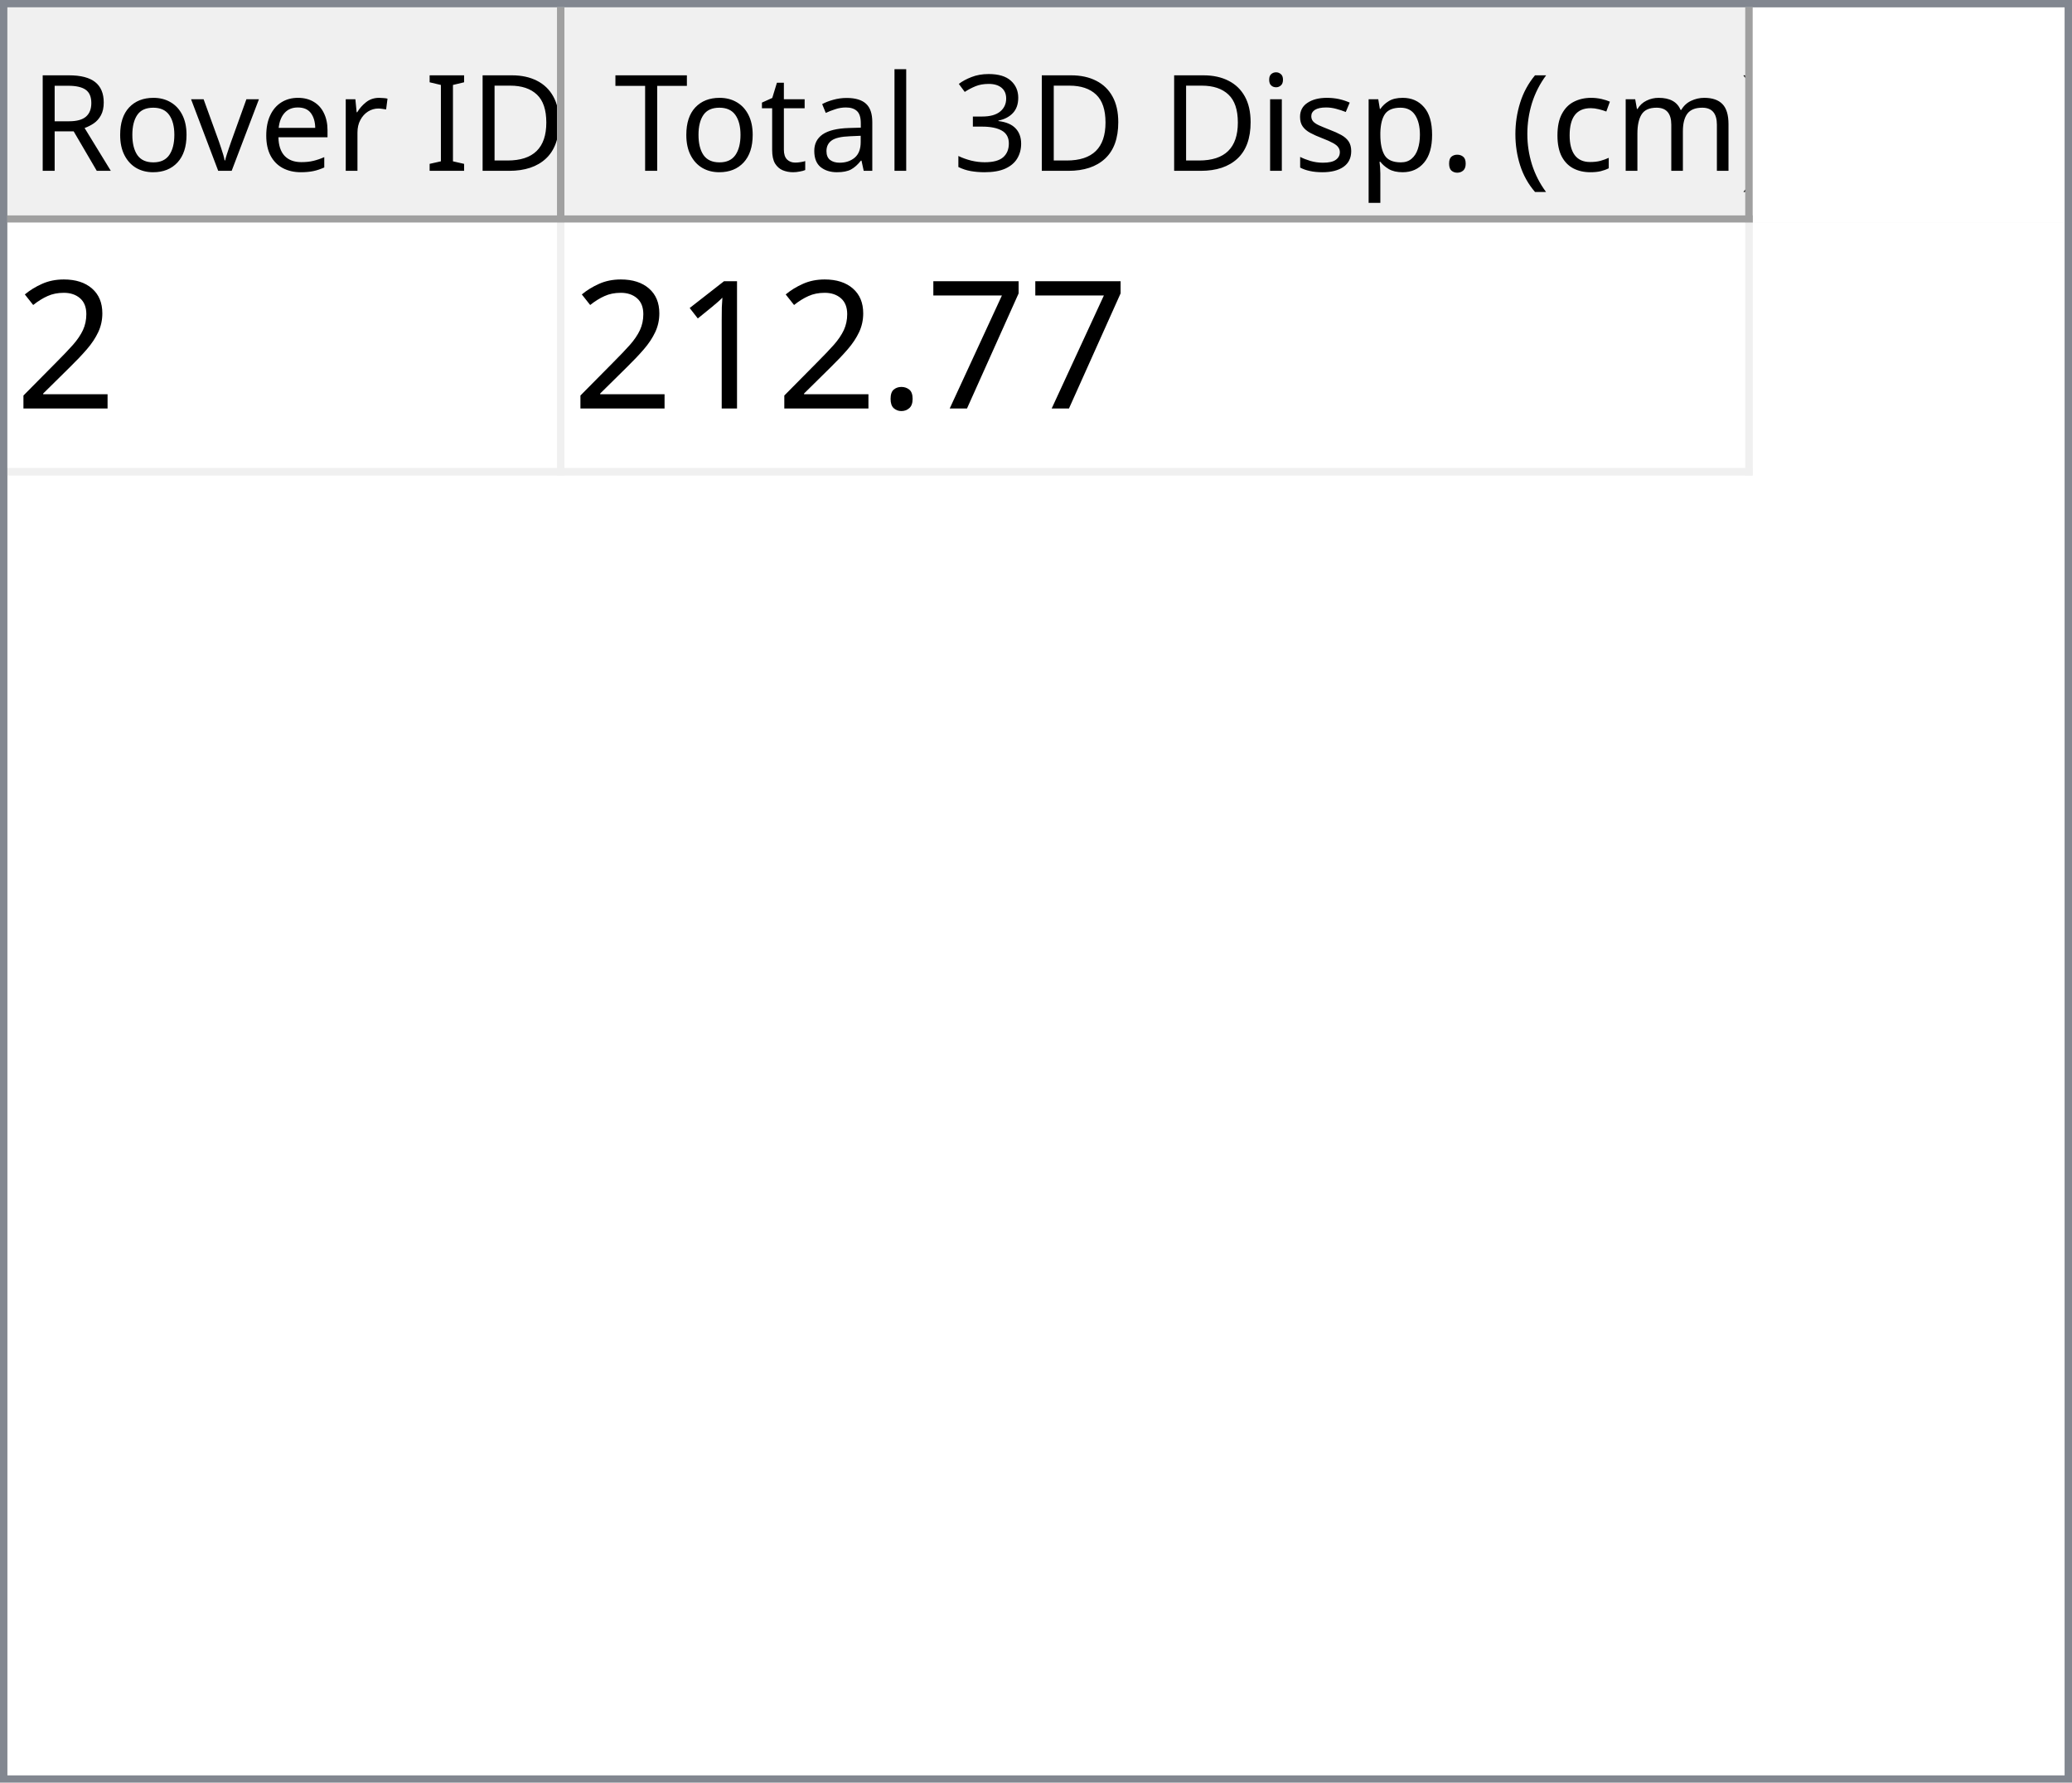
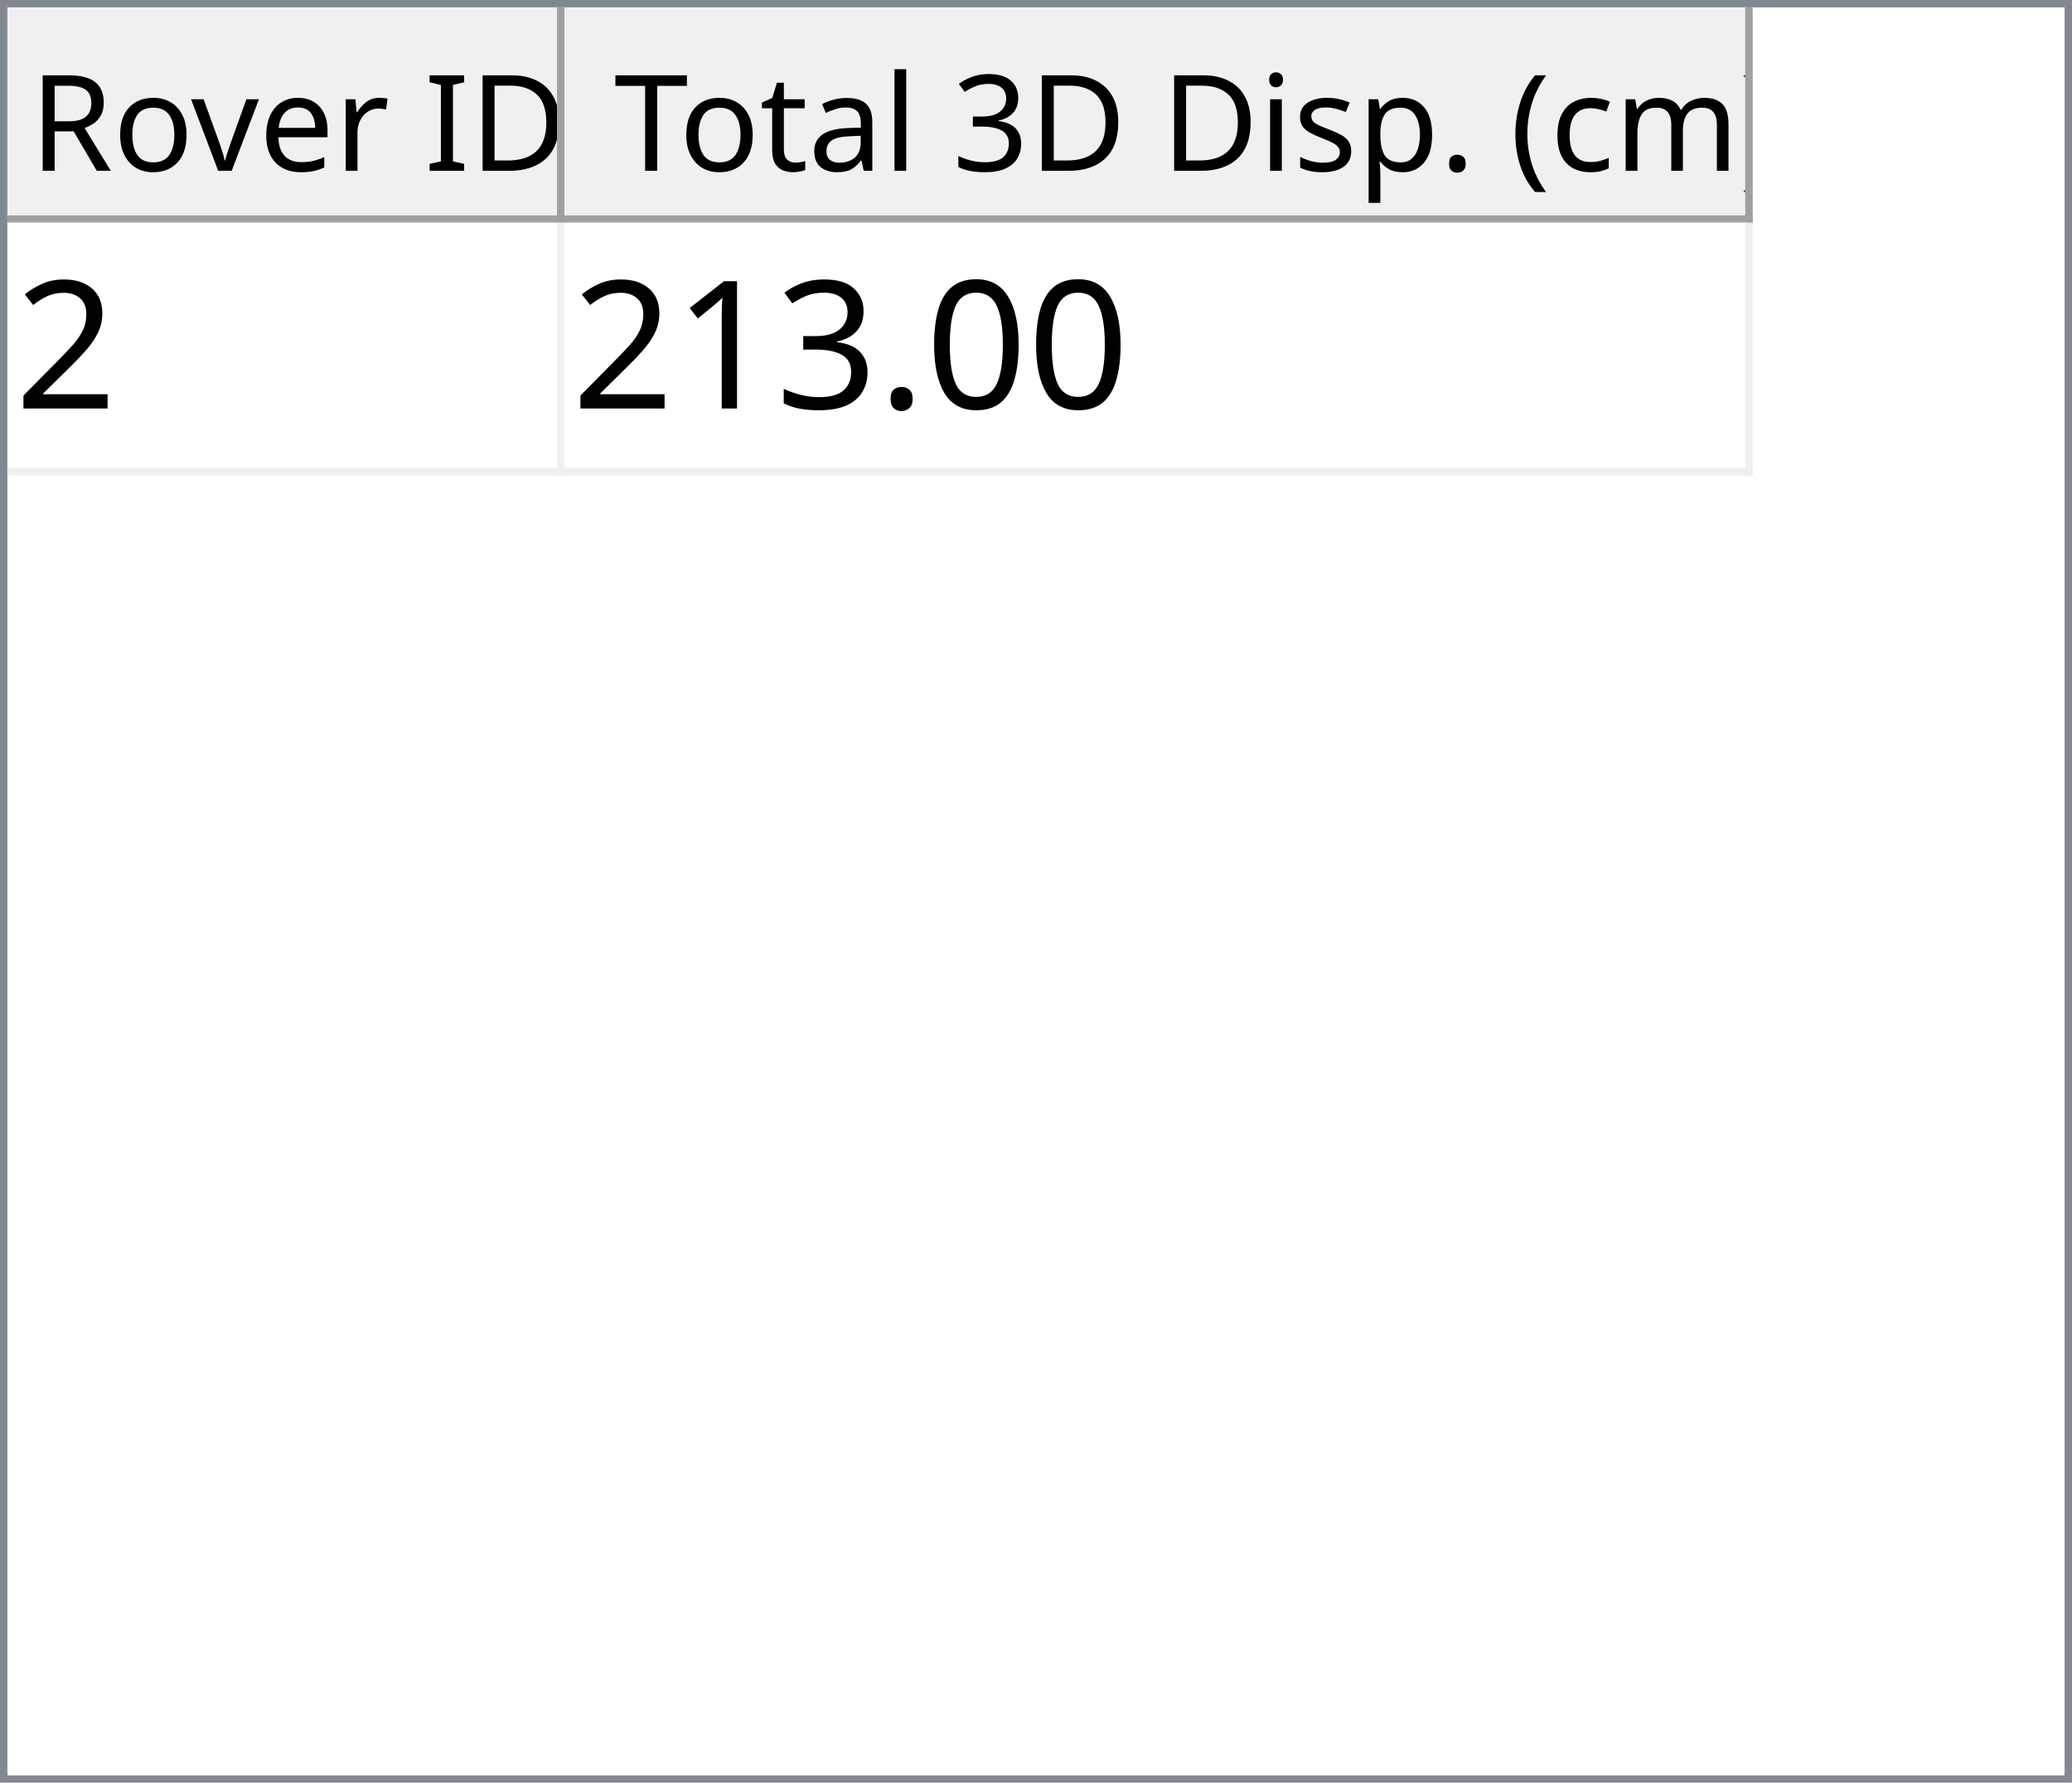
<svg xmlns="http://www.w3.org/2000/svg" style="fill-opacity:1; color-rendering:auto; color-interpolation:auto; text-rendering:auto; stroke:black; stroke-linecap:square; stroke-miterlimit:10; shape-rendering:auto; stroke-opacity:1; fill:black; stroke-dasharray:none; font-weight:normal; stroke-width:1; font-family:'Dialog'; font-style:normal; stroke-linejoin:miter; font-size:12px; stroke-dashoffset:0; image-rendering:auto;" width="279" height="240">
  <defs id="genericDefs" />
  <g>
    <defs id="defs1">
      <clipPath clipPathUnits="userSpaceOnUse" id="clipPath1">
        <path d="M0 0 L279 0 L279 240 L0 240 L0 0 Z" />
      </clipPath>
      <clipPath clipPathUnits="userSpaceOnUse" id="clipPath2">
        <path d="M0 0 L0 240 L279 240 L279 0 Z" />
      </clipPath>
      <clipPath clipPathUnits="userSpaceOnUse" id="clipPath3">
        <path d="M0 0 L0 29 L277 29 L277 0 Z" />
      </clipPath>
      <clipPath clipPathUnits="userSpaceOnUse" id="clipPath4">
        <path d="M0 0 L0 29 L75 29 L75 0 Z" />
      </clipPath>
      <clipPath clipPathUnits="userSpaceOnUse" id="clipPath5">
        <path d="M1 1 L1 28 L74 28 L74 1 Z" />
      </clipPath>
      <clipPath clipPathUnits="userSpaceOnUse" id="clipPath6">
        <path d="M0 0 L0 27 L73 27 L73 0 Z" />
      </clipPath>
      <clipPath clipPathUnits="userSpaceOnUse" id="clipPath7">
        <path d="M-0.5 -0.5 L-0.5 28.5 L74.5 28.5 L74.5 -0.5 Z" />
      </clipPath>
      <clipPath clipPathUnits="userSpaceOnUse" id="clipPath8">
        <path d="M0 0 L0 29 L160 29 L160 0 Z" />
      </clipPath>
      <clipPath clipPathUnits="userSpaceOnUse" id="clipPath9">
        <path d="M1 1 L1 28 L159 28 L159 1 Z" />
      </clipPath>
      <clipPath clipPathUnits="userSpaceOnUse" id="clipPath10">
        <path d="M0 0 L0 27 L158 27 L158 0 Z" />
      </clipPath>
      <clipPath clipPathUnits="userSpaceOnUse" id="clipPath11">
        <path d="M-0.5 -0.5 L-0.5 28.5 L159.5 28.5 L159.5 -0.5 Z" />
      </clipPath>
      <clipPath clipPathUnits="userSpaceOnUse" id="clipPath12">
        <path d="M0 0 L0 209 L277 209 L277 0 Z" />
      </clipPath>
      <clipPath clipPathUnits="userSpaceOnUse" id="clipPath13">
        <path d="M0 0 L0 34 L235 34 L235 0 Z" />
      </clipPath>
      <clipPath clipPathUnits="userSpaceOnUse" id="clipPath14">
        <path d="M-0.5 -0.5 L-0.5 33.5 L234.5 33.5 L234.5 -0.5 Z" />
      </clipPath>
      <clipPath clipPathUnits="userSpaceOnUse" id="clipPath15">
        <path d="M0 0 L0 33 L74 33 L74 0 Z" />
      </clipPath>
      <clipPath clipPathUnits="userSpaceOnUse" id="clipPath16">
        <path d="M0 0 L0 33 L159 33 L159 0 Z" />
      </clipPath>
      <font horiz-adv-x="64.551" id="font1">
        <font-face ascent="107.91" descent="25.098" units-per-em="100" style="font-style:normal; font-family:Segoe UI; font-weight:normal;" />
        <missing-glyph horiz-adv-x="64.551" d="M8.109 0 L8.109 68.266 L56.453 68.266 L56.453 0 L8.109 0 ZM15.328 7.234 L49.219 7.234 L49.219 61.031 L15.328 61.031 L15.328 7.234 Z" />
        <glyph unicode="D" horiz-adv-x="70.117" d="M9.188 0 L9.188 70.016 L28.516 70.016 Q65.531 70.016 65.531 35.891 Q65.531 19.672 55.25 9.836 Q44.969 0 27.734 0 L9.188 0 ZM17.391 62.594 L17.391 7.422 L27.828 7.422 Q41.609 7.422 49.273 14.797 Q56.938 22.172 56.938 35.688 Q56.938 62.594 28.328 62.594 L17.391 62.594 Z" />
        <glyph unicode="I" horiz-adv-x="26.611" d="M17.391 0 L9.188 0 L9.188 70.016 L17.391 70.016 L17.391 0 Z" />
        <glyph unicode=" " horiz-adv-x="27.393" d="" />
        <glyph unicode="r" horiz-adv-x="34.766" d="M34.188 41.891 Q32.078 43.5 28.125 43.5 Q23 43.5 19.555 38.672 Q16.109 33.844 16.109 25.484 L16.109 0 L8.109 0 L8.109 50 L16.109 50 L16.109 39.703 L16.312 39.703 Q18.016 44.969 21.531 47.922 Q25.047 50.875 29.391 50.875 Q32.516 50.875 34.188 50.203 L34.188 41.891 Z" />
        <glyph unicode="e" horiz-adv-x="52.295" d="M48.297 23 L12.984 23 Q13.188 14.656 17.484 10.109 Q21.781 5.562 29.297 5.562 Q37.75 5.562 44.828 11.141 L44.828 3.609 Q38.234 -1.172 27.391 -1.172 Q16.797 -1.172 10.742 5.641 Q4.688 12.453 4.688 24.812 Q4.688 36.469 11.305 43.82 Q17.922 51.172 27.734 51.172 Q37.547 51.172 42.922 44.828 Q48.297 38.484 48.297 27.203 L48.297 23 ZM40.094 29.781 Q40.047 36.719 36.75 40.578 Q33.453 44.438 27.594 44.438 Q21.922 44.438 17.969 40.383 Q14.016 36.328 13.094 29.781 L40.094 29.781 Z" />
        <glyph unicode="v" horiz-adv-x="47.9" d="M47.406 50 L27.484 0 L19.625 0 L0.688 50 L9.469 50 L22.172 13.672 Q23.578 9.672 23.922 6.688 L24.125 6.688 Q24.609 10.453 25.688 13.484 L38.969 50 L47.406 50 Z" />
        <glyph unicode="o" horiz-adv-x="58.594" d="M29 -1.172 Q17.922 -1.172 11.305 5.836 Q4.688 12.844 4.688 24.422 Q4.688 37.016 11.57 44.094 Q18.453 51.172 30.172 51.172 Q41.359 51.172 47.633 44.289 Q53.906 37.406 53.906 25.203 Q53.906 13.234 47.141 6.031 Q40.375 -1.172 29 -1.172 ZM29.594 44.438 Q21.875 44.438 17.383 39.188 Q12.891 33.938 12.891 24.703 Q12.891 15.828 17.43 10.695 Q21.969 5.562 29.594 5.562 Q37.359 5.562 41.531 10.594 Q45.703 15.625 45.703 24.906 Q45.703 34.281 41.531 39.359 Q37.359 44.438 29.594 44.438 Z" />
        <glyph unicode="R" horiz-adv-x="59.814" d="M59.375 0 L49.609 0 L37.891 19.625 Q36.281 22.359 34.766 24.289 Q33.25 26.219 31.664 27.438 Q30.078 28.656 28.25 29.219 Q26.422 29.781 24.125 29.781 L17.391 29.781 L17.391 0 L9.188 0 L9.188 70.016 L30.078 70.016 Q34.672 70.016 38.555 68.867 Q42.438 67.719 45.289 65.375 Q48.141 63.031 49.758 59.547 Q51.375 56.062 51.375 51.375 Q51.375 47.703 50.273 44.656 Q49.172 41.609 47.148 39.211 Q45.125 36.812 42.266 35.133 Q39.406 33.453 35.844 32.516 L35.844 32.328 Q37.594 31.547 38.891 30.547 Q40.188 29.547 41.359 28.18 Q42.531 26.812 43.68 25.078 Q44.828 23.344 46.234 21.047 L59.375 0 ZM17.391 62.594 L17.391 37.203 L28.516 37.203 Q31.594 37.203 34.203 38.133 Q36.812 39.062 38.719 40.797 Q40.625 42.531 41.703 45.047 Q42.781 47.562 42.781 50.688 Q42.781 56.297 39.141 59.445 Q35.5 62.594 28.609 62.594 L17.391 62.594 Z" />
        <glyph unicode=")" horiz-adv-x="30.176" d="M8.297 -15.922 L1.172 -15.922 Q16.406 2.344 16.406 26.812 Q16.406 51.469 1.078 70.016 L8.297 70.016 Q23.531 52.156 23.531 26.703 Q23.531 1.375 8.297 -15.922 Z" />
        <glyph unicode="m" horiz-adv-x="86.133" d="M79.109 0 L71.094 0 L71.094 28.719 Q71.094 37.016 68.531 40.727 Q65.969 44.438 59.906 44.438 Q54.781 44.438 51.195 39.75 Q47.609 35.062 47.609 28.516 L47.609 0 L39.594 0 L39.594 29.688 Q39.594 44.438 28.219 44.438 Q22.953 44.438 19.531 40.016 Q16.109 35.594 16.109 28.516 L16.109 0 L8.109 0 L8.109 50 L16.109 50 L16.109 42.094 L16.312 42.094 Q21.625 51.172 31.844 51.172 Q36.969 51.172 40.773 48.312 Q44.578 45.453 46 40.828 Q51.562 51.172 62.594 51.172 Q79.109 51.172 79.109 30.812 L79.109 0 Z" />
        <glyph unicode="c" horiz-adv-x="46.191" d="M42.188 2.297 Q36.422 -1.172 28.516 -1.172 Q17.828 -1.172 11.258 5.789 Q4.688 12.75 4.688 23.828 Q4.688 36.188 11.766 43.68 Q18.844 51.172 30.672 51.172 Q37.25 51.172 42.281 48.734 L42.281 40.531 Q36.719 44.438 30.375 44.438 Q22.703 44.438 17.797 38.945 Q12.891 33.453 12.891 24.516 Q12.891 15.719 17.508 10.641 Q22.125 5.562 29.891 5.562 Q36.422 5.562 42.188 9.906 L42.188 2.297 Z" />
        <glyph unicode="(" horiz-adv-x="30.176" d="M29.109 -15.922 L21.969 -15.922 Q6.844 1.375 6.844 26.703 Q6.844 52.156 21.969 70.016 L29.203 70.016 Q13.875 51.469 13.875 26.812 Q13.875 2.344 29.109 -15.922 Z" />
        <glyph unicode="." horiz-adv-x="21.68" d="M10.891 -1.078 Q8.641 -1.078 7.055 0.539 Q5.469 2.156 5.469 4.391 Q5.469 6.641 7.055 8.273 Q8.641 9.906 10.891 9.906 Q13.188 9.906 14.797 8.273 Q16.406 6.641 16.406 4.391 Q16.406 2.156 14.797 0.539 Q13.188 -1.078 10.891 -1.078 Z" />
        <glyph unicode="p" horiz-adv-x="58.789" d="M16.312 7.234 L16.109 7.234 L16.109 -23 L8.109 -23 L8.109 50 L16.109 50 L16.109 41.219 L16.312 41.219 Q22.219 51.172 33.594 51.172 Q43.266 51.172 48.688 44.461 Q54.109 37.75 54.109 26.469 Q54.109 13.922 48 6.375 Q41.891 -1.172 31.297 -1.172 Q21.578 -1.172 16.312 7.234 ZM16.109 27.391 L16.109 20.406 Q16.109 14.203 20.141 9.883 Q24.172 5.562 30.375 5.562 Q37.641 5.562 41.773 11.133 Q45.906 16.703 45.906 26.609 Q45.906 34.969 42.047 39.703 Q38.188 44.438 31.594 44.438 Q24.609 44.438 20.359 39.578 Q16.109 34.719 16.109 27.391 Z" />
        <glyph unicode="s" horiz-adv-x="42.432" d="M5.078 1.812 L5.078 10.406 Q11.625 5.562 19.484 5.562 Q30.031 5.562 30.031 12.594 Q30.031 14.594 29.125 15.992 Q28.219 17.391 26.68 18.461 Q25.141 19.531 23.07 20.383 Q21 21.234 18.609 22.172 Q15.281 23.484 12.766 24.828 Q10.25 26.172 8.57 27.859 Q6.891 29.547 6.031 31.695 Q5.172 33.844 5.172 36.719 Q5.172 40.234 6.789 42.945 Q8.406 45.656 11.086 47.484 Q13.766 49.312 17.211 50.242 Q20.656 51.172 24.312 51.172 Q30.812 51.172 35.938 48.922 L35.938 40.828 Q30.422 44.438 23.25 44.438 Q21 44.438 19.195 43.922 Q17.391 43.406 16.094 42.477 Q14.797 41.547 14.086 40.258 Q13.375 38.969 13.375 37.406 Q13.375 35.453 14.086 34.133 Q14.797 32.812 16.164 31.789 Q17.531 30.766 19.484 29.938 Q21.438 29.109 23.922 28.125 Q27.25 26.859 29.883 25.516 Q32.516 24.172 34.375 22.484 Q36.234 20.797 37.234 18.602 Q38.234 16.406 38.234 13.375 Q38.234 9.672 36.602 6.938 Q34.969 4.203 32.234 2.398 Q29.5 0.594 25.93 -0.289 Q22.359 -1.172 18.453 -1.172 Q10.75 -1.172 5.078 1.812 Z" />
        <glyph unicode="i" horiz-adv-x="24.219" d="M12.203 62.703 Q10.062 62.703 8.547 64.164 Q7.031 65.625 7.031 67.875 Q7.031 70.125 8.547 71.609 Q10.062 73.094 12.203 73.094 Q14.406 73.094 15.945 71.609 Q17.484 70.125 17.484 67.875 Q17.484 65.719 15.945 64.211 Q14.406 62.703 12.203 62.703 ZM16.109 0 L8.109 0 L8.109 50 L16.109 50 L16.109 0 Z" />
        <glyph unicode="3" horiz-adv-x="53.906" d="M46.531 19.828 Q46.531 15.094 44.75 11.211 Q42.969 7.328 39.719 4.57 Q36.469 1.812 31.93 0.297 Q27.391 -1.219 21.922 -1.219 Q11.922 -1.219 6 2.594 L6 11.188 Q13.094 5.609 22.219 5.609 Q25.875 5.609 28.828 6.539 Q31.781 7.469 33.906 9.227 Q36.031 10.984 37.18 13.477 Q38.328 15.969 38.328 19.094 Q38.328 32.812 18.797 32.812 L12.984 32.812 L12.984 39.594 L18.5 39.594 Q35.797 39.594 35.797 52.484 Q35.797 64.406 22.609 64.406 Q15.188 64.406 8.688 59.422 L8.688 67.188 Q15.375 71.188 24.609 71.188 Q29 71.188 32.57 69.969 Q36.141 68.75 38.68 66.555 Q41.219 64.359 42.609 61.281 Q44 58.203 44 54.5 Q44 40.672 30.031 36.719 L30.031 36.531 Q33.594 36.141 36.625 34.797 Q39.656 33.453 41.852 31.305 Q44.047 29.156 45.289 26.25 Q46.531 23.344 46.531 19.828 Z" />
        <glyph unicode="l" horiz-adv-x="24.219" d="M16.109 0 L8.109 0 L8.109 74.031 L16.109 74.031 L16.109 0 Z" />
        <glyph unicode="a" horiz-adv-x="50.879" d="M43.891 0 L35.891 0 L35.891 7.812 L35.688 7.812 Q30.469 -1.172 20.312 -1.172 Q12.844 -1.172 8.617 2.781 Q4.391 6.734 4.391 13.281 Q4.391 27.297 20.906 29.594 L35.891 31.688 Q35.891 44.438 25.594 44.438 Q16.547 44.438 9.281 38.281 L9.281 46.484 Q16.656 51.172 26.266 51.172 Q43.891 51.172 43.891 32.516 L43.891 0 ZM35.891 25.297 L23.828 23.641 Q18.266 22.859 15.43 20.875 Q12.594 18.891 12.594 13.875 Q12.594 10.203 15.211 7.883 Q17.828 5.562 22.172 5.562 Q28.125 5.562 32.008 9.742 Q35.891 13.922 35.891 20.312 L35.891 25.297 Z" />
        <glyph unicode="t" horiz-adv-x="33.887" d="M31.297 0.484 Q28.469 -1.078 23.828 -1.078 Q10.688 -1.078 10.688 13.578 L10.688 43.172 L2.094 43.172 L2.094 50 L10.688 50 L10.688 62.203 L18.703 64.797 L18.703 50 L31.297 50 L31.297 43.172 L18.703 43.172 L18.703 14.984 Q18.703 9.969 20.414 7.82 Q22.125 5.672 26.078 5.672 Q29.109 5.672 31.297 7.328 L31.297 0.484 Z" />
        <glyph unicode="T" horiz-adv-x="52.393" d="M50.594 62.594 L30.375 62.594 L30.375 0 L22.172 0 L22.172 62.594 L2 62.594 L2 70.016 L50.594 70.016 L50.594 62.594 Z" />
      </font>
      <font horiz-adv-x="75.0" id="font2">
        <font-face ascent="100.537" descent="21.973" units-per-em="100" style="font-style:normal; font-family:sans-serif; font-weight:normal;" />
        <missing-glyph horiz-adv-x="75.0" d="M12.5 0 L12.5 62.5 L62.5 62.5 L62.5 0 L12.5 0 ZM14.062 1.562 L60.938 1.562 L60.938 60.938 L14.062 60.938 L14.062 1.562 Z" />
        <glyph unicode="2" horiz-adv-x="55.615" d="M50.344 8.453 L50.344 0 L3.031 0 Q2.938 3.172 4.047 6.109 Q5.859 10.938 9.836 15.625 Q13.812 20.312 21.344 26.469 Q33.016 36.031 37.117 41.625 Q41.219 47.219 41.219 52.203 Q41.219 57.422 37.477 61.008 Q33.734 64.594 27.734 64.594 Q21.391 64.594 17.578 60.789 Q13.766 56.984 13.719 50.25 L4.688 51.172 Q5.609 61.281 11.664 66.578 Q17.719 71.875 27.938 71.875 Q38.234 71.875 44.242 66.164 Q50.25 60.453 50.25 52 Q50.25 47.703 48.492 43.555 Q46.734 39.406 42.656 34.812 Q38.578 30.219 29.109 22.219 Q21.188 15.578 18.945 13.211 Q16.703 10.844 15.234 8.453 L50.344 8.453 Z" />
-         <glyph unicode="7" horiz-adv-x="55.615" d="M4.734 62.203 L4.734 70.656 L51.078 70.656 L51.078 63.812 Q44.234 56.547 37.523 44.484 Q30.812 32.422 27.156 19.672 Q24.516 10.688 23.781 0 L14.75 0 Q14.891 8.453 18.062 20.414 Q21.234 32.375 27.172 43.484 Q33.109 54.594 39.797 62.203 L4.734 62.203 Z" />
+         <glyph unicode="0" horiz-adv-x="55.615" d="M4.156 35.297 Q4.156 48 6.766 55.742 Q9.375 63.484 14.523 67.68 Q19.672 71.875 27.484 71.875 Q33.25 71.875 37.594 69.555 Q41.938 67.234 44.773 62.867 Q47.609 58.5 49.219 52.227 Q50.828 45.953 50.828 35.297 Q50.828 22.703 48.242 14.969 Q45.656 7.234 40.508 3.008 Q35.359 -1.219 27.484 -1.219 Q17.141 -1.219 11.234 6.203 Q4.156 15.141 4.156 35.297 ZM13.188 35.297 Q13.188 17.672 17.312 11.836 Q21.438 6 27.484 6 Q33.547 6 37.672 11.859 Q41.797 17.719 41.797 35.297 Q41.797 52.984 37.672 58.789 Q33.547 64.594 27.391 64.594 Q21.344 64.594 17.719 59.469 Q13.188 52.938 13.188 35.297 Z" />
        <glyph unicode="." horiz-adv-x="27.783" d="M9.078 0 L9.078 10.016 L19.094 10.016 L19.094 0 L9.078 0 Z" />
+         <glyph unicode="3" horiz-adv-x="55.615" d="M4.203 18.891 L12.984 20.062 Q14.5 12.594 18.141 9.297 Q21.781 6 27 6 Q33.203 6 37.477 10.297 Q41.75 14.594 41.75 20.953 Q41.75 27 37.797 30.93 Q33.844 34.859 27.734 34.859 Q25.25 34.859 21.531 33.891 L22.516 41.609 Q23.391 41.5 23.922 41.5 Q29.547 41.5 34.039 44.43 Q38.531 47.359 38.531 53.469 Q38.531 58.297 35.258 61.477 Q31.984 64.656 26.812 64.656 Q21.688 64.656 18.266 61.43 Q14.844 58.203 13.875 51.766 L5.078 53.328 Q6.688 62.156 12.398 67.016 Q18.109 71.875 26.609 71.875 Q32.469 71.875 37.398 69.359 Q42.328 66.844 44.945 62.5 Q47.562 58.156 47.562 53.266 Q47.562 48.641 45.07 44.828 Q42.578 41.016 37.703 38.766 Q44.047 37.312 47.562 32.695 Q51.078 28.078 51.078 21.141 Q51.078 11.766 44.242 5.25 Q37.406 -1.266 26.953 -1.266 Q17.531 -1.266 11.305 4.352 Q5.078 9.969 4.203 18.891 Z" />
        <glyph unicode="1" horiz-adv-x="55.615" d="M37.25 0 L28.469 0 L28.469 56 Q25.297 52.984 20.141 49.953 Q14.984 46.922 10.891 45.406 L10.891 53.906 Q18.266 57.375 23.781 62.305 Q29.297 67.234 31.594 71.875 L37.25 71.875 L37.25 0 Z" />
      </font>
    </defs>
    <g style="fill:white; stroke:white;">
      <rect x="0" y="0" width="279" style="clip-path:url(#clipPath1); stroke:none;" height="240" />
    </g>
    <g style="fill:white; text-rendering:optimizeSpeed; color-rendering:optimizeSpeed; image-rendering:optimizeSpeed; shape-rendering:crispEdges; stroke:white; color-interpolation:sRGB;">
      <rect x="0" width="279" height="240" y="0" style="stroke:none;" />
      <path style="stroke:none;" d="M0 240 L279 240 L279 0 L0 0 Z" />
    </g>
    <g style="fill:rgb(240,240,240); font-size:18px; font-family:'Segoe UI'; stroke:rgb(240,240,240);">
      <rect x="0" y="0" width="279" style="clip-path:url(#clipPath2); stroke:none;" height="240" />
    </g>
    <g style="fill:rgb(130,135,144); font-size:18px; font-family:'Segoe UI'; stroke:rgb(130,135,144);">
      <path d="M0 0 L279 0 L279 240 L0 240 L0 0 ZM1 1 L278 1 L278 239 L1 239 L1 1 Z" style="fill-rule:evenodd; clip-path:url(#clipPath2); stroke:none;" />
    </g>
    <g style="fill:white; font-size:18px; font-family:'Segoe UI'; stroke:white;" transform="translate(1,1)">
      <rect x="0" y="0" width="277" style="clip-path:url(#clipPath3); stroke:none;" height="29" />
    </g>
    <g style="fill:rgb(240,240,240); font-size:18px; font-family:'Segoe UI'; stroke:rgb(240,240,240);" transform="translate(1,1)">
      <rect x="0" y="0" width="75" style="clip-path:url(#clipPath4); stroke:none;" height="29" />
    </g>
    <g style="font-family:'Segoe UI'; font-size:18px;" transform="translate(2,2)">
      <text x="2" xml:space="preserve" y="21" style="clip-path:url(#clipPath6); stroke:none;">Rover ID</text>
    </g>
    <g transform="translate(1.5,1.5)" style="fill:rgb(160,160,160); font-size:18px; font-family:'Segoe UI'; stroke:rgb(160,160,160); stroke-linejoin:bevel;">
      <line x1="74" x2="74" y1="0" style="fill:none; clip-path:url(#clipPath7);" y2="28" />
    </g>
    <g transform="matrix(1,0,0,1,1,1) translate(0.5,0.5)" style="fill:rgb(160,160,160); font-size:18px; font-family:'Segoe UI'; stroke:rgb(160,160,160); stroke-linejoin:bevel;">
      <line x1="0" x2="74" y1="28" style="fill:none; clip-path:url(#clipPath7);" y2="28" />
    </g>
    <g style="fill:rgb(240,240,240); font-size:18px; font-family:'Segoe UI'; stroke:rgb(240,240,240);" transform="translate(76,1)">
      <rect x="0" y="0" width="160" style="clip-path:url(#clipPath8); stroke:none;" height="29" />
    </g>
    <g style="font-family:'Segoe UI'; font-size:18px;" transform="translate(77,2)">
      <text x="1" xml:space="preserve" y="21" style="clip-path:url(#clipPath10); stroke:none;"> Total 3D Disp. (cm)</text>
    </g>
    <g transform="translate(76.5,1.5)" style="fill:rgb(160,160,160); font-size:18px; font-family:'Segoe UI'; stroke:rgb(160,160,160); stroke-linejoin:bevel;">
      <line x1="159" x2="159" y1="0" style="fill:none; clip-path:url(#clipPath11);" y2="28" />
    </g>
    <g transform="matrix(1,0,0,1,76,1) translate(0.5,0.5)" style="fill:rgb(160,160,160); font-size:18px; font-family:'Segoe UI'; stroke:rgb(160,160,160); stroke-linejoin:bevel;">
      <line x1="0" x2="159" y1="28" style="fill:none; clip-path:url(#clipPath11);" y2="28" />
    </g>
    <g style="fill:white; font-size:18px; font-family:'Segoe UI'; stroke:white;" transform="translate(1,30)">
      <rect x="0" y="0" width="277" style="clip-path:url(#clipPath12); stroke:none;" height="209" />
    </g>
    <g style="fill:rgb(240,240,240); font-size:24px; font-family:sans-serif; stroke:rgb(240,240,240);" transform="translate(1,30)">
      <rect x="0" y="0" width="235" style="clip-path:url(#clipPath13); stroke:none;" height="34" />
      <line transform="translate(0.5,0.5)" x1="0" x2="234" y1="33" style="clip-path:url(#clipPath14); fill:none; stroke-linejoin:bevel;" y2="33" />
    </g>
    <g transform="matrix(1,0,0,1,1,30) translate(0.5,0.5)" style="fill:rgb(240,240,240); font-size:24px; font-family:sans-serif; stroke:rgb(240,240,240); stroke-linejoin:bevel;">
      <line x1="74" x2="74" y1="0" style="fill:none; clip-path:url(#clipPath14);" y2="33" />
    </g>
    <g transform="matrix(1,0,0,1,1,30) translate(0.5,0.5)" style="fill:rgb(240,240,240); font-size:24px; font-family:sans-serif; stroke:rgb(240,240,240); stroke-linejoin:bevel;">
      <line x1="234" x2="234" y1="0" style="fill:none; clip-path:url(#clipPath14);" y2="33" />
    </g>
    <g style="fill:white; font-size:24px; font-family:sans-serif; stroke:white;" transform="matrix(1,0,0,1,1,30)">
      <rect x="0" y="0" width="74" style="clip-path:url(#clipPath15); stroke:none;" height="33" />
      <text x="1" y="25" style="fill:black; clip-path:url(#clipPath15); stroke:none;" xml:space="preserve">2</text>
    </g>
    <g style="fill:white; font-size:24px; font-family:sans-serif; stroke:white;" transform="matrix(1,0,0,1,1,30) translate(75,0)">
      <rect x="0" y="0" width="159" style="clip-path:url(#clipPath16); stroke:none;" height="33" />
-       <text x="1" y="25" style="fill:black; clip-path:url(#clipPath16); stroke:none;" xml:space="preserve">212.77</text>
+       <text x="1" y="25" style="fill:black; clip-path:url(#clipPath16); stroke:none;" xml:space="preserve">213.00</text>
    </g>
  </g>
</svg>
